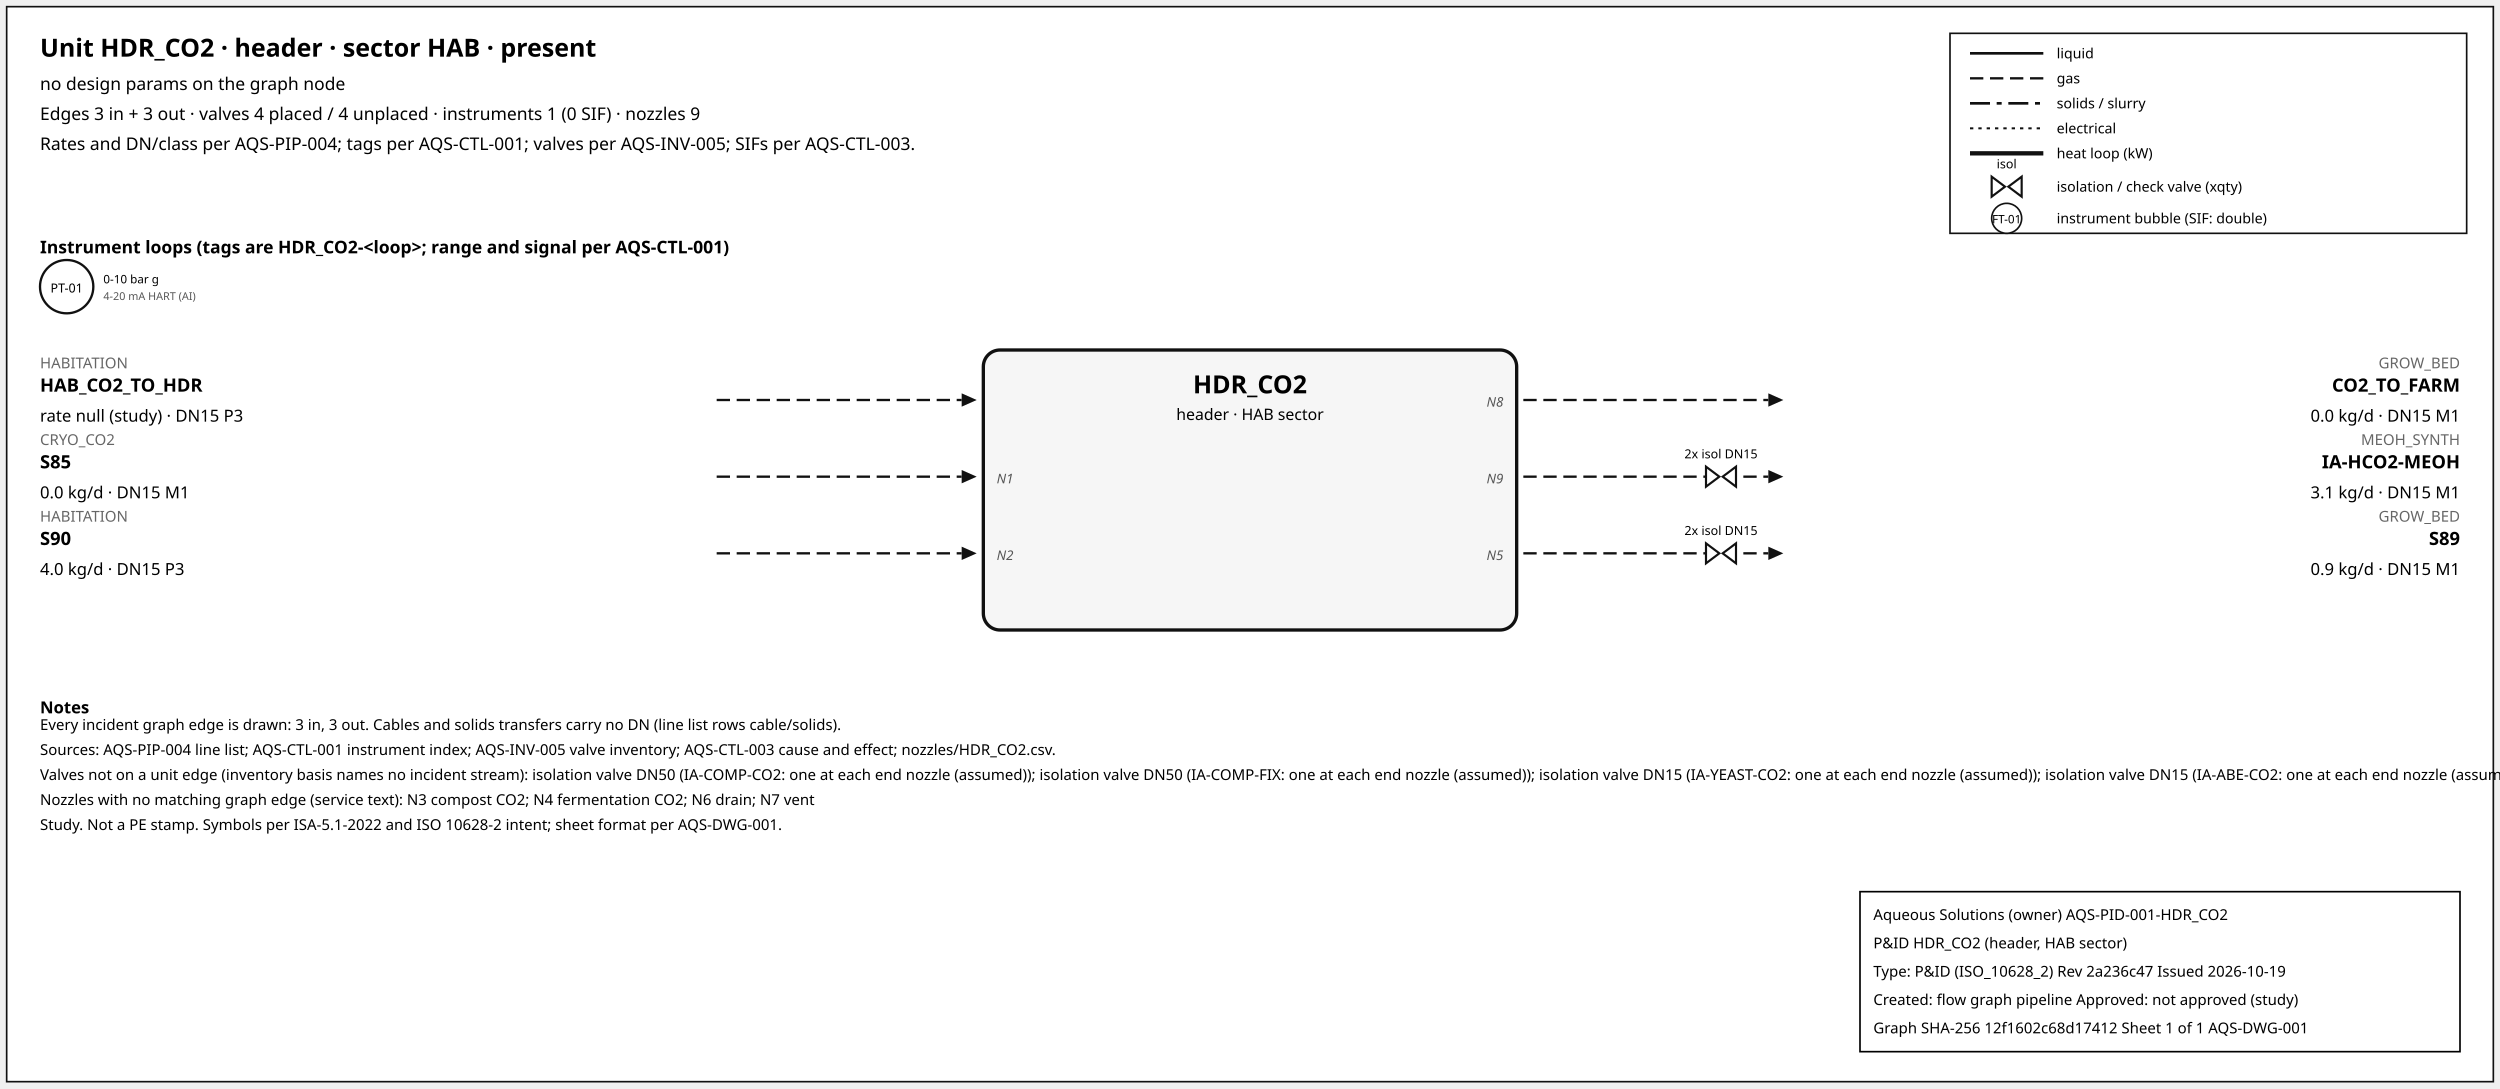
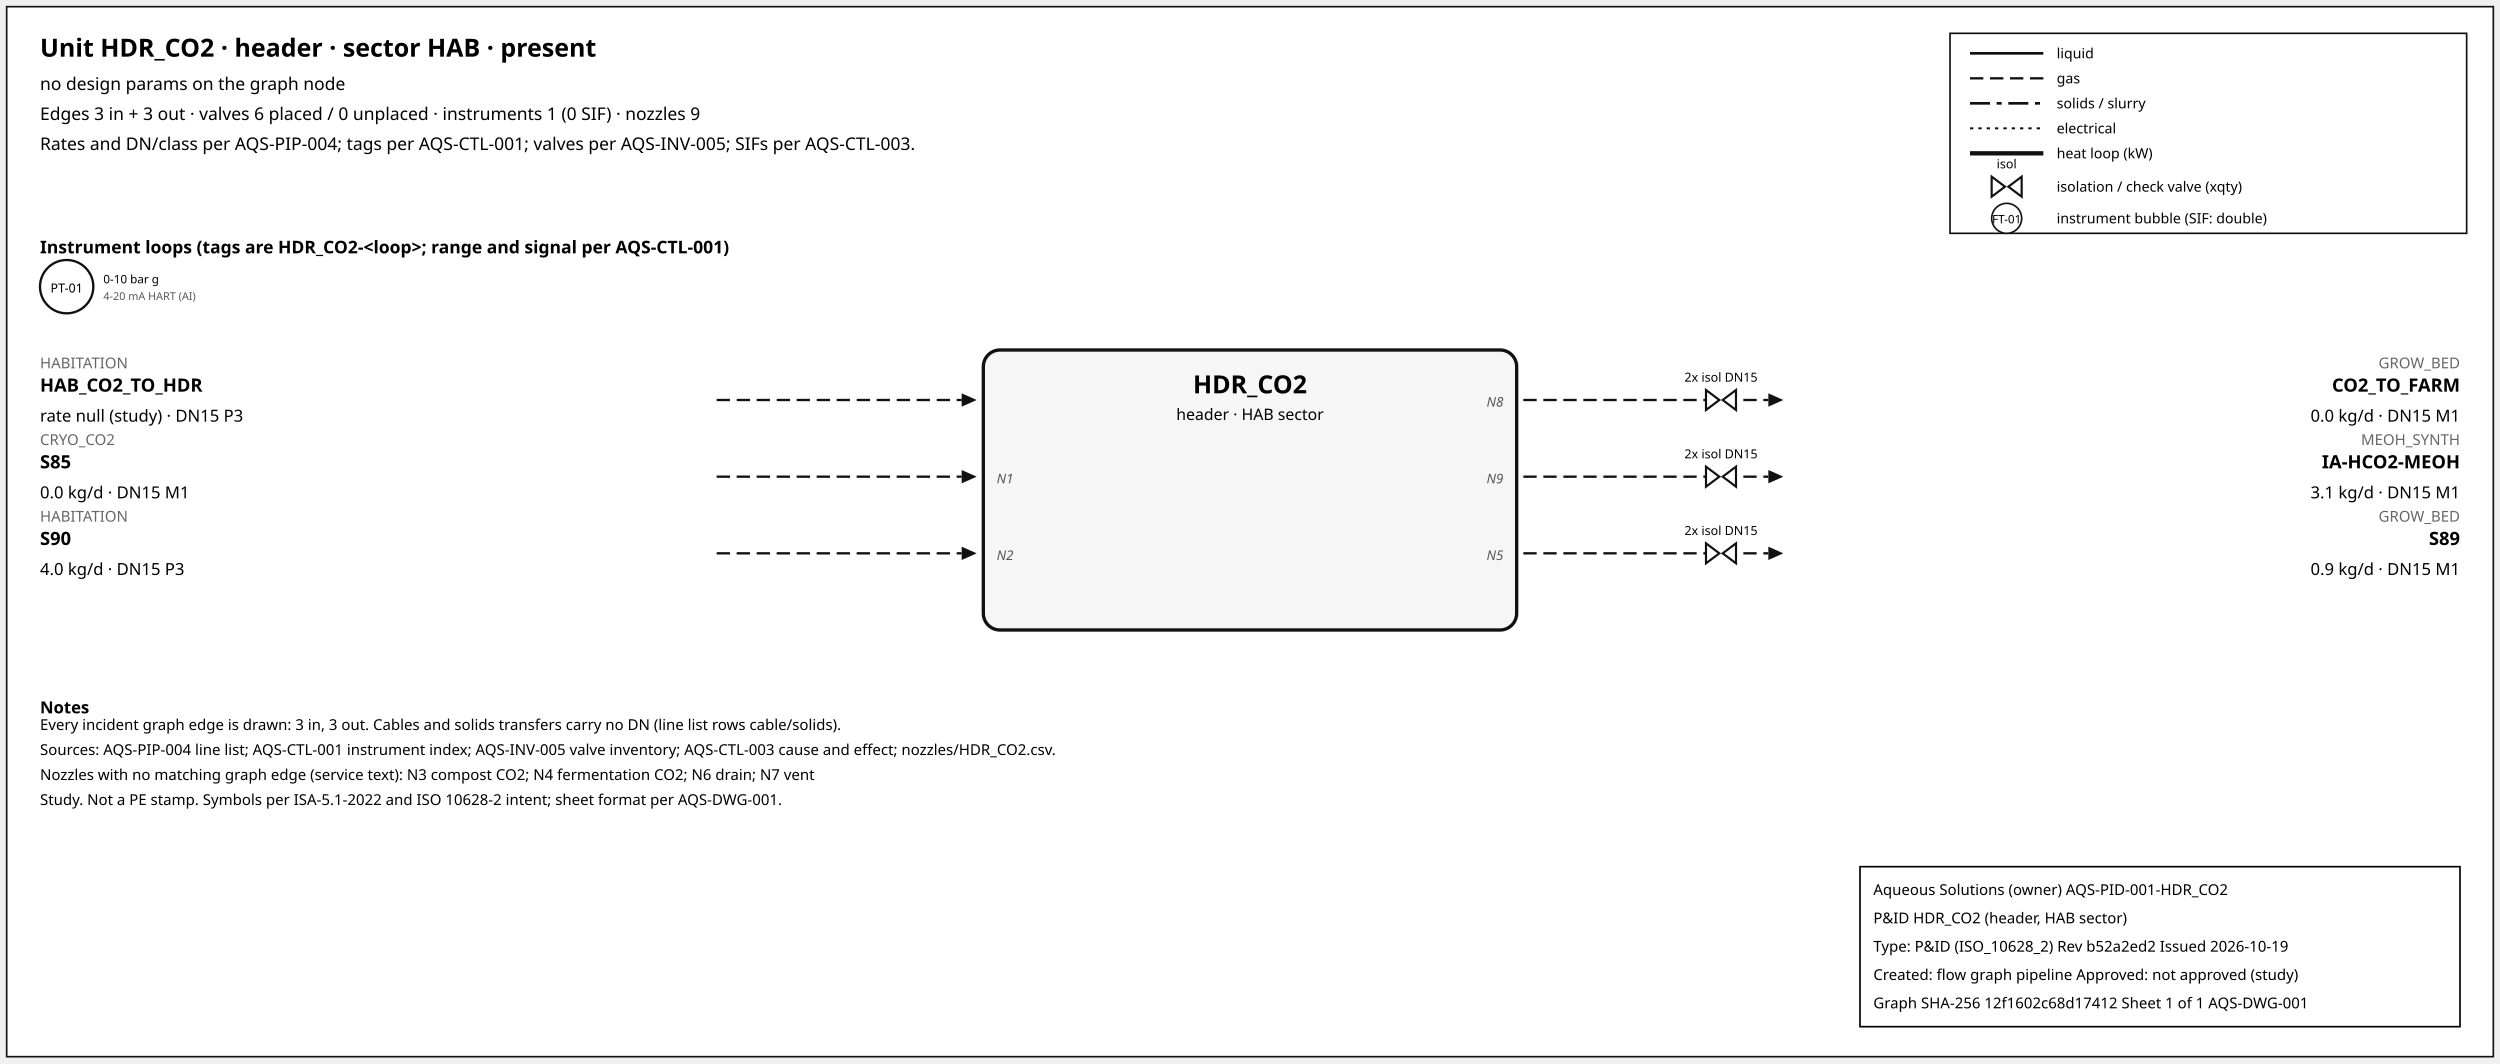
- <svg xmlns="http://www.w3.org/2000/svg" width="1500" height="653" font-family="sans-serif">
-   <rect x="4" y="4" width="1492" height="645" fill="white" stroke="#111" />
+ <svg xmlns="http://www.w3.org/2000/svg" width="1500" height="638" font-family="sans-serif">
+   <rect x="4" y="4" width="1492" height="630" fill="white" stroke="#111" />
  <text x="24" y="34" font-size="15" font-weight="600">Unit HDR_CO2 · header · sector HAB · present</text>
  <text x="24" y="54" font-size="10.5">no design params on the graph node</text>
-   <text x="24" y="72" font-size="10.5">Edges 3 in + 3 out · valves 4 placed / 4 unplaced · instruments 1 (0 SIF) · nozzles 9</text>
+   <text x="24" y="72" font-size="10.5">Edges 3 in + 3 out · valves 6 placed / 0 unplaced · instruments 1 (0 SIF) · nozzles 9</text>
  <text x="24" y="90" font-size="10.5">Rates and DN/class per AQS-PIP-004; tags per AQS-CTL-001; valves per AQS-INV-005; SIFs per AQS-CTL-003.</text>
  <rect x="1170" y="20" width="310" height="120" fill="white" stroke="#111" />
  <line x1="1182" y1="32" x2="1226" y2="32" stroke="#111" stroke-width="1.6" />
  <text x="1234" y="35" font-size="8.5">liquid</text>
  <line x1="1182" y1="47" x2="1226" y2="47" stroke="#111" stroke-width="1.4" stroke-dasharray="8,4" />
  <text x="1234" y="50" font-size="8.5">gas</text>
  <line x1="1182" y1="62" x2="1226" y2="62" stroke="#111" stroke-width="1.6" stroke-dasharray="12,4,3,4" />
  <text x="1234" y="65" font-size="8.5">solids / slurry</text>
  <line x1="1182" y1="77" x2="1226" y2="77" stroke="#111" stroke-width="1.2" stroke-dasharray="2,3" />
  <text x="1234" y="80" font-size="8.5">electrical</text>
  <line x1="1182" y1="92" x2="1226" y2="92" stroke="#111" stroke-width="2.6" />
  <text x="1234" y="95" font-size="8.5">heat loop (kW)</text>
  <path d="M 1195.0,106 L 1203.0,112 L 1195.0,118 Z M 1213.0,106 L 1205.0,112 L 1213.0,118 Z" fill="white" stroke="#111" stroke-width="1.3" />
  <text x="1204.0" y="101.0" font-size="7.5" text-anchor="middle">isol</text>
  <text x="1234" y="115" font-size="8.5">isolation / check valve (xqty)</text>
  <circle cx="1204" cy="131" r="9" fill="white" stroke="#111" />
  <text x="1204" y="134" font-size="7" text-anchor="middle">FT-01</text>
  <text x="1234" y="134" font-size="8.5">instrument bubble (SIF: double)</text>
  <text x="24" y="152" font-size="10.5" font-weight="600">Instrument loops (tags are HDR_CO2-&lt;loop&gt;; range and signal per AQS-CTL-001)</text>
  <circle cx="40" cy="172" r="16" fill="white" stroke="#111" stroke-width="1.4" />
  <text x="40" y="175.5" font-size="7.5" text-anchor="middle">PT-01</text>
  <text x="62" y="170" font-size="7">0-10 bar g</text>
  <text x="62" y="180" font-size="6.5" fill="#555">4-20 mA HART (AI)</text>
  <rect x="590" y="210" width="320" height="168" rx="10" fill="#f6f6f6" stroke="#111" stroke-width="2" />
  <text x="750.0" y="236" font-size="15" font-weight="700" text-anchor="middle">HDR_CO2</text>
  <text x="750.0" y="252" font-size="9.5" text-anchor="middle">header · HAB sector</text>
  <line x1="430" y1="240" x2="577" y2="240" stroke="#111" stroke-width="1.4" stroke-dasharray="8,4" class="edge-in" />
  <polygon points="586,240 577,236 577,244" fill="#111" />
  <text x="24" y="221" font-size="9" fill="#666" text-anchor="start">HABITATION</text>
  <text x="24" y="235" font-size="11" font-weight="600" text-anchor="start">HAB_CO2_TO_HDR</text>
  <text x="24" y="253" font-size="10" text-anchor="start">rate null (study) · DN15 P3</text>
  <line x1="430" y1="286" x2="577" y2="286" stroke="#111" stroke-width="1.4" stroke-dasharray="8,4" class="edge-in" />
  <polygon points="586,286 577,282 577,290" fill="#111" />
  <text x="24" y="267" font-size="9" fill="#666" text-anchor="start">CRYO_CO2</text>
  <text x="24" y="281" font-size="11" font-weight="600" text-anchor="start">S85</text>
  <text x="24" y="299" font-size="10" text-anchor="start">0.0 kg/d · DN15 M1</text>
  <text x="598" y="290" font-size="8" font-style="italic" fill="#555" text-anchor="start">N1</text>
  <line x1="430" y1="332" x2="577" y2="332" stroke="#111" stroke-width="1.4" stroke-dasharray="8,4" class="edge-in" />
  <polygon points="586,332 577,328 577,336" fill="#111" />
  <text x="24" y="313" font-size="9" fill="#666" text-anchor="start">HABITATION</text>
  <text x="24" y="327" font-size="11" font-weight="600" text-anchor="start">S90</text>
  <text x="24" y="345" font-size="10" text-anchor="start">4.0 kg/d · DN15 P3</text>
  <text x="598" y="336" font-size="8" font-style="italic" fill="#555" text-anchor="start">N2</text>
  <line x1="914" y1="240" x2="1061" y2="240" stroke="#111" stroke-width="1.4" stroke-dasharray="8,4" class="edge-out" />
  <polygon points="1070,240 1061,236 1061,244" fill="#111" />
  <text x="1476" y="221" font-size="9" fill="#666" text-anchor="end">GROW_BED</text>
  <text x="1476" y="235" font-size="11" font-weight="600" text-anchor="end">CO2_TO_FARM</text>
  <text x="1476" y="253" font-size="10" text-anchor="end">0.0 kg/d · DN15 M1</text>
  <text x="902" y="244" font-size="8" font-style="italic" fill="#555" text-anchor="end">N8</text>
+   <path d="M 1023.6,234 L 1031.6,240 L 1023.6,246 Z M 1041.6,234 L 1033.6,240 L 1041.6,246 Z" fill="white" stroke="#111" stroke-width="1.3" />
+   <text x="1032.6" y="229.0" font-size="7.5" text-anchor="middle">2x isol DN15</text>
  <line x1="914" y1="286" x2="1061" y2="286" stroke="#111" stroke-width="1.4" stroke-dasharray="8,4" class="edge-out" />
  <polygon points="1070,286 1061,282 1061,290" fill="#111" />
  <text x="1476" y="267" font-size="9" fill="#666" text-anchor="end">MEOH_SYNTH</text>
  <text x="1476" y="281" font-size="11" font-weight="600" text-anchor="end">IA-HCO2-MEOH</text>
  <text x="1476" y="299" font-size="10" text-anchor="end">3.1 kg/d · DN15 M1</text>
  <text x="902" y="290" font-size="8" font-style="italic" fill="#555" text-anchor="end">N9</text>
  <path d="M 1023.6,280 L 1031.6,286 L 1023.6,292 Z M 1041.6,280 L 1033.6,286 L 1041.6,292 Z" fill="white" stroke="#111" stroke-width="1.3" />
  <text x="1032.6" y="275.0" font-size="7.5" text-anchor="middle">2x isol DN15</text>
  <line x1="914" y1="332" x2="1061" y2="332" stroke="#111" stroke-width="1.4" stroke-dasharray="8,4" class="edge-out" />
  <polygon points="1070,332 1061,328 1061,336" fill="#111" />
  <text x="1476" y="313" font-size="9" fill="#666" text-anchor="end">GROW_BED</text>
  <text x="1476" y="327" font-size="11" font-weight="600" text-anchor="end">S89</text>
  <text x="1476" y="345" font-size="10" text-anchor="end">0.9 kg/d · DN15 M1</text>
  <text x="902" y="336" font-size="8" font-style="italic" fill="#555" text-anchor="end">N5</text>
  <path d="M 1023.6,326 L 1031.6,332 L 1023.6,338 Z M 1041.6,326 L 1033.6,332 L 1041.6,338 Z" fill="white" stroke="#111" stroke-width="1.3" />
  <text x="1032.6" y="321.0" font-size="7.5" text-anchor="middle">2x isol DN15</text>
  <text x="24" y="428" font-size="10" font-weight="600">Notes</text>
  <text x="24" y="438" font-size="9">Every incident graph edge is drawn: 3 in, 3 out. Cables and solids transfers carry no DN (line list rows cable/solids).</text>
  <text x="24" y="453" font-size="9">Sources: AQS-PIP-004 line list; AQS-CTL-001 instrument index; AQS-INV-005 valve inventory; AQS-CTL-003 cause and effect; nozzles/HDR_CO2.csv.</text>
-   <text x="24" y="468" font-size="9">Valves not on a unit edge (inventory basis names no incident stream): isolation valve DN50 (IA-COMP-CO2: one at each end nozzle (assumed)); isolation valve DN50 (IA-COMP-FIX: one at each end nozzle (assumed)); isolation valve DN15 (IA-YEAST-CO2: one at each end nozzle (assumed)); isolation valve DN15 (IA-ABE-CO2: one at each end nozzle (assumed))</text>
-   <text x="24" y="483" font-size="9">Nozzles with no matching graph edge (service text): N3 compost CO2; N4 fermentation CO2; N6 drain; N7 vent</text>
-   <text x="24" y="498" font-size="9">Study. Not a PE stamp. Symbols per ISA-5.1-2022 and ISO 10628-2 intent; sheet format per AQS-DWG-001.</text>
+   <text x="24" y="468" font-size="9">Nozzles with no matching graph edge (service text): N3 compost CO2; N4 fermentation CO2; N6 drain; N7 vent</text>
+   <text x="24" y="483" font-size="9">Study. Not a PE stamp. Symbols per ISA-5.1-2022 and ISO 10628-2 intent; sheet format per AQS-DWG-001.</text>
  <g id="aqs-title-block">
-     <rect x="1116" y="535" width="360" height="96" fill="white" stroke="black" stroke-width="1" />
-     <text x="1124" y="552" font-size="9">Aqueous Solutions (owner)   AQS-PID-001-HDR_CO2</text>
-     <text x="1124" y="569" font-size="9">P&amp;ID HDR_CO2 (header, HAB sector)</text>
-     <text x="1124" y="586" font-size="9">Type: P&amp;ID (ISO_10628_2)   Rev 2a236c47   Issued 2026-10-19</text>
-     <text x="1124" y="603" font-size="9">Created: flow graph pipeline   Approved: not approved (study)</text>
-     <text x="1124" y="620" font-size="9">Graph SHA-256 12f1602c68d17412   Sheet 1 of 1   AQS-DWG-001</text>
+     <rect x="1116" y="520" width="360" height="96" fill="white" stroke="black" stroke-width="1" />
+     <text x="1124" y="537" font-size="9">Aqueous Solutions (owner)   AQS-PID-001-HDR_CO2</text>
+     <text x="1124" y="554" font-size="9">P&amp;ID HDR_CO2 (header, HAB sector)</text>
+     <text x="1124" y="571" font-size="9">Type: P&amp;ID (ISO_10628_2)   Rev b52a2ed2   Issued 2026-10-19</text>
+     <text x="1124" y="588" font-size="9">Created: flow graph pipeline   Approved: not approved (study)</text>
+     <text x="1124" y="605" font-size="9">Graph SHA-256 12f1602c68d17412   Sheet 1 of 1   AQS-DWG-001</text>
  </g>
</svg>
